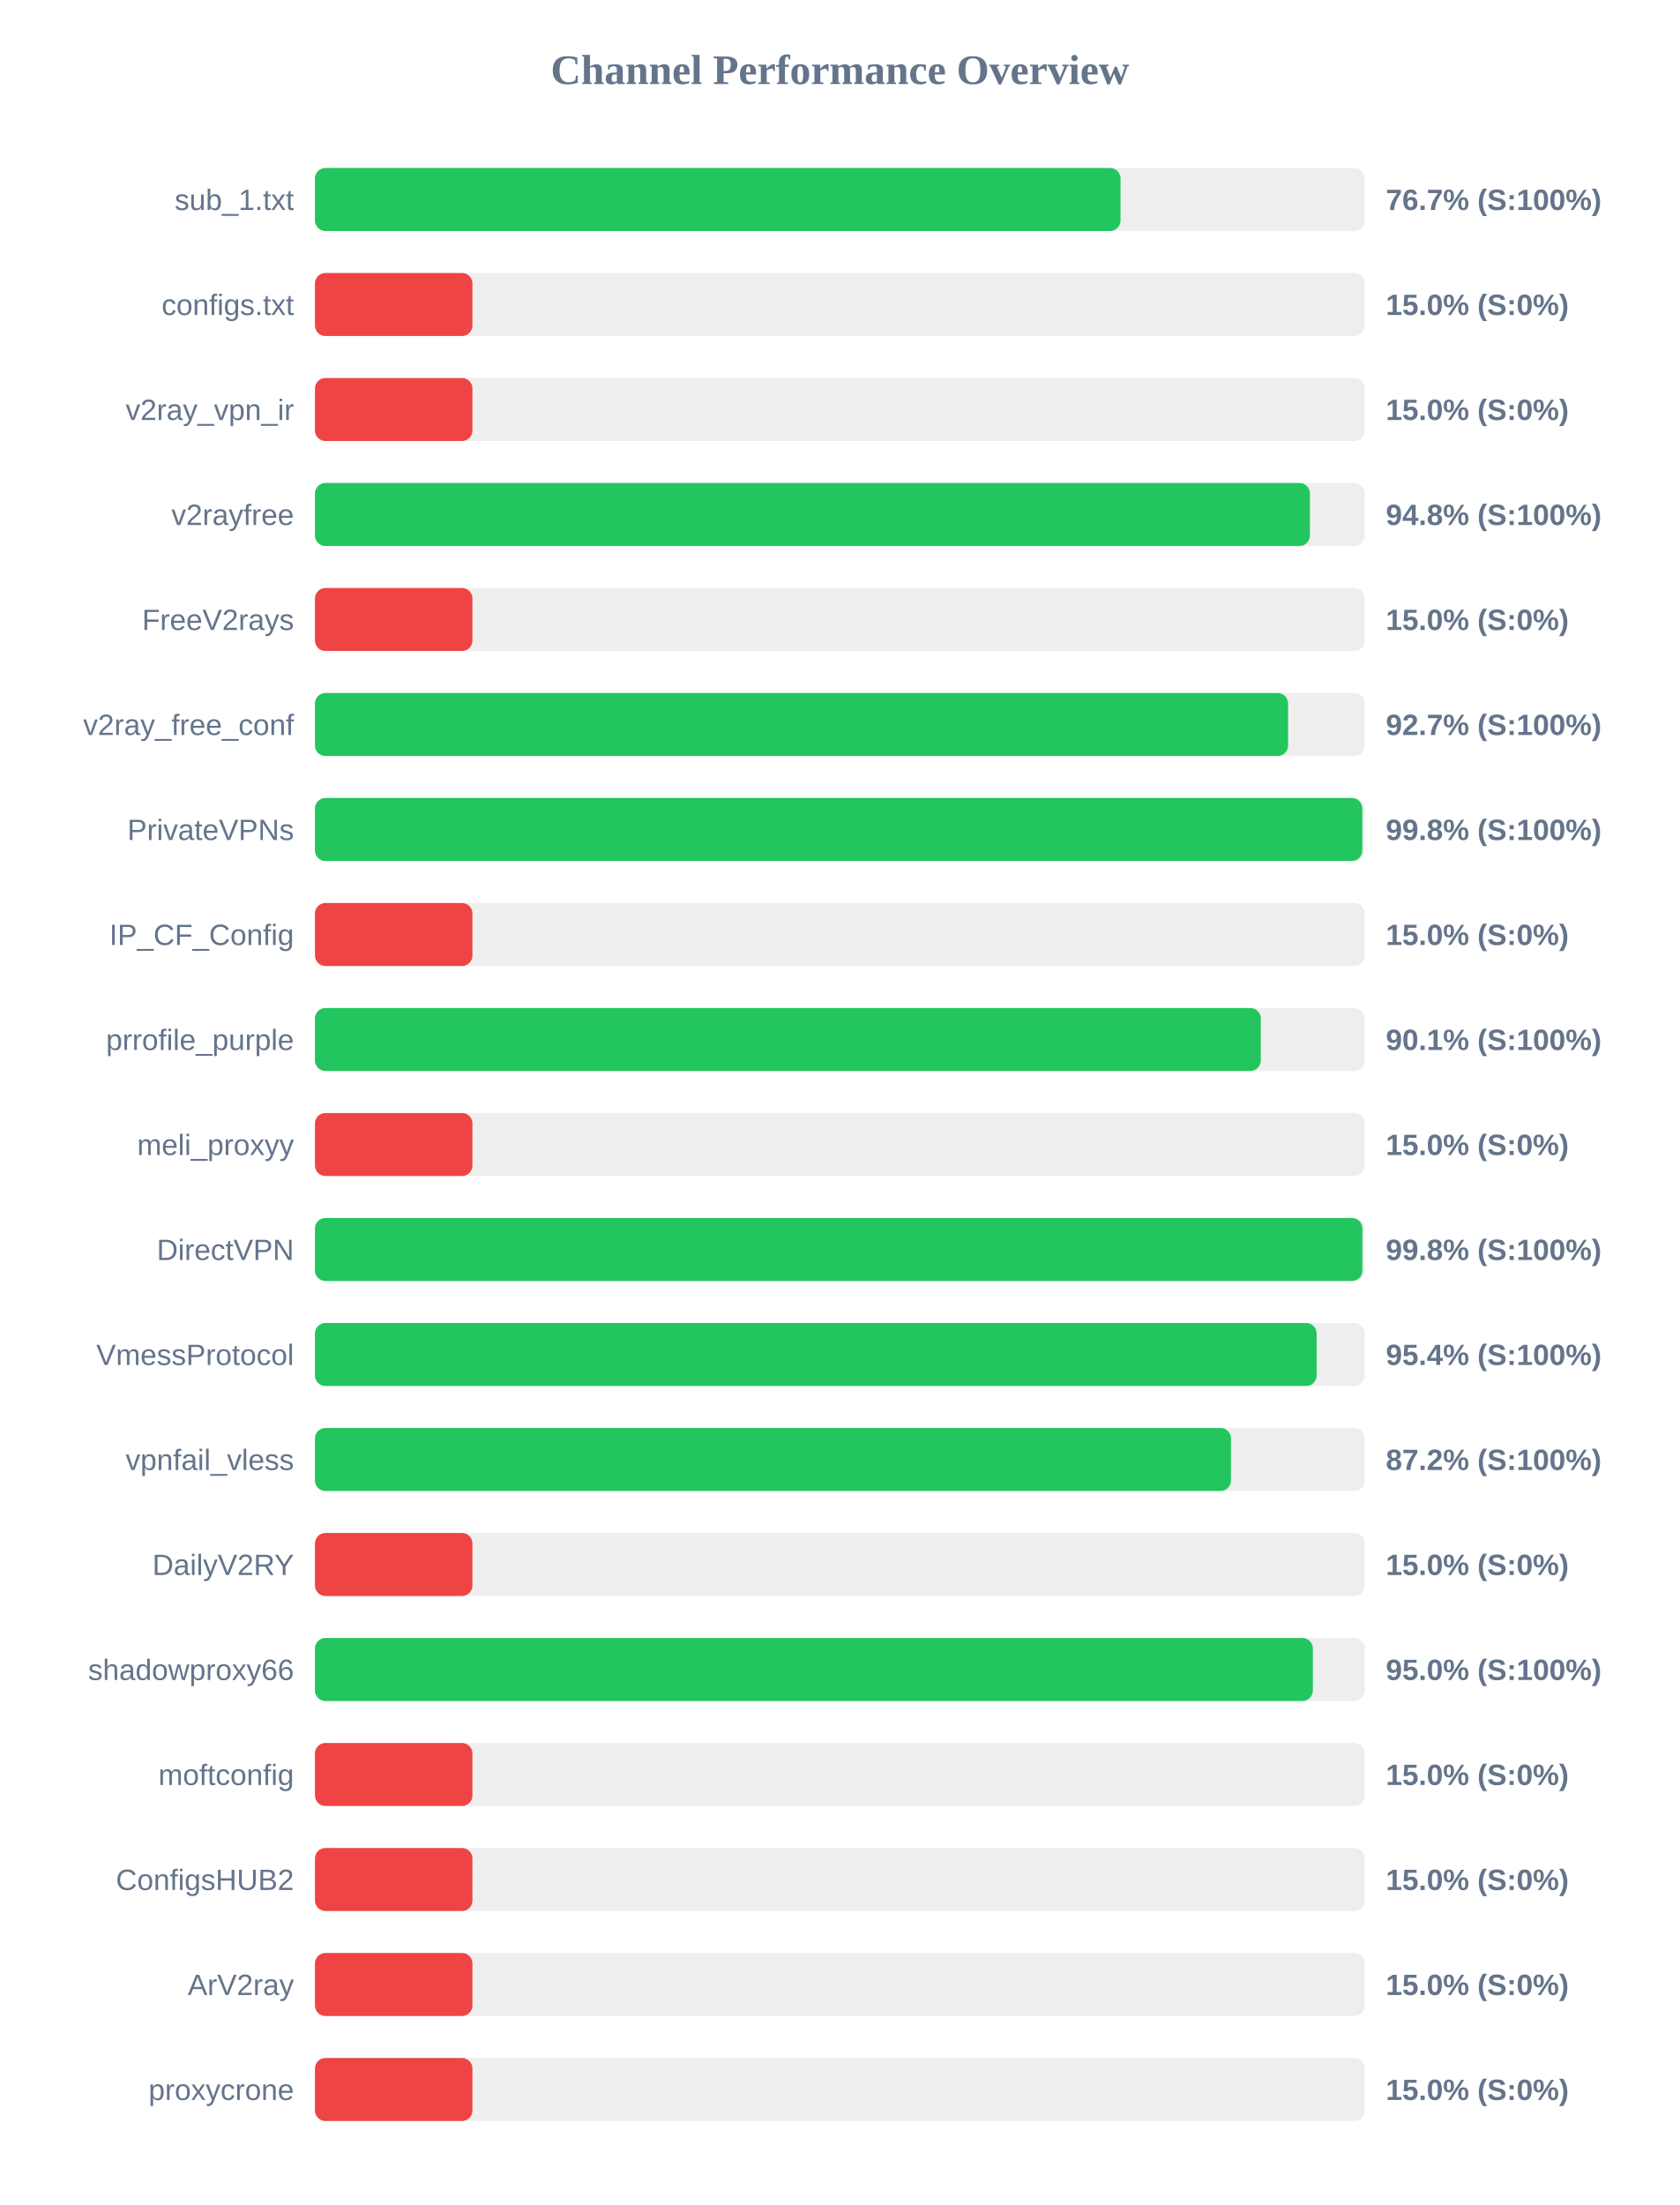
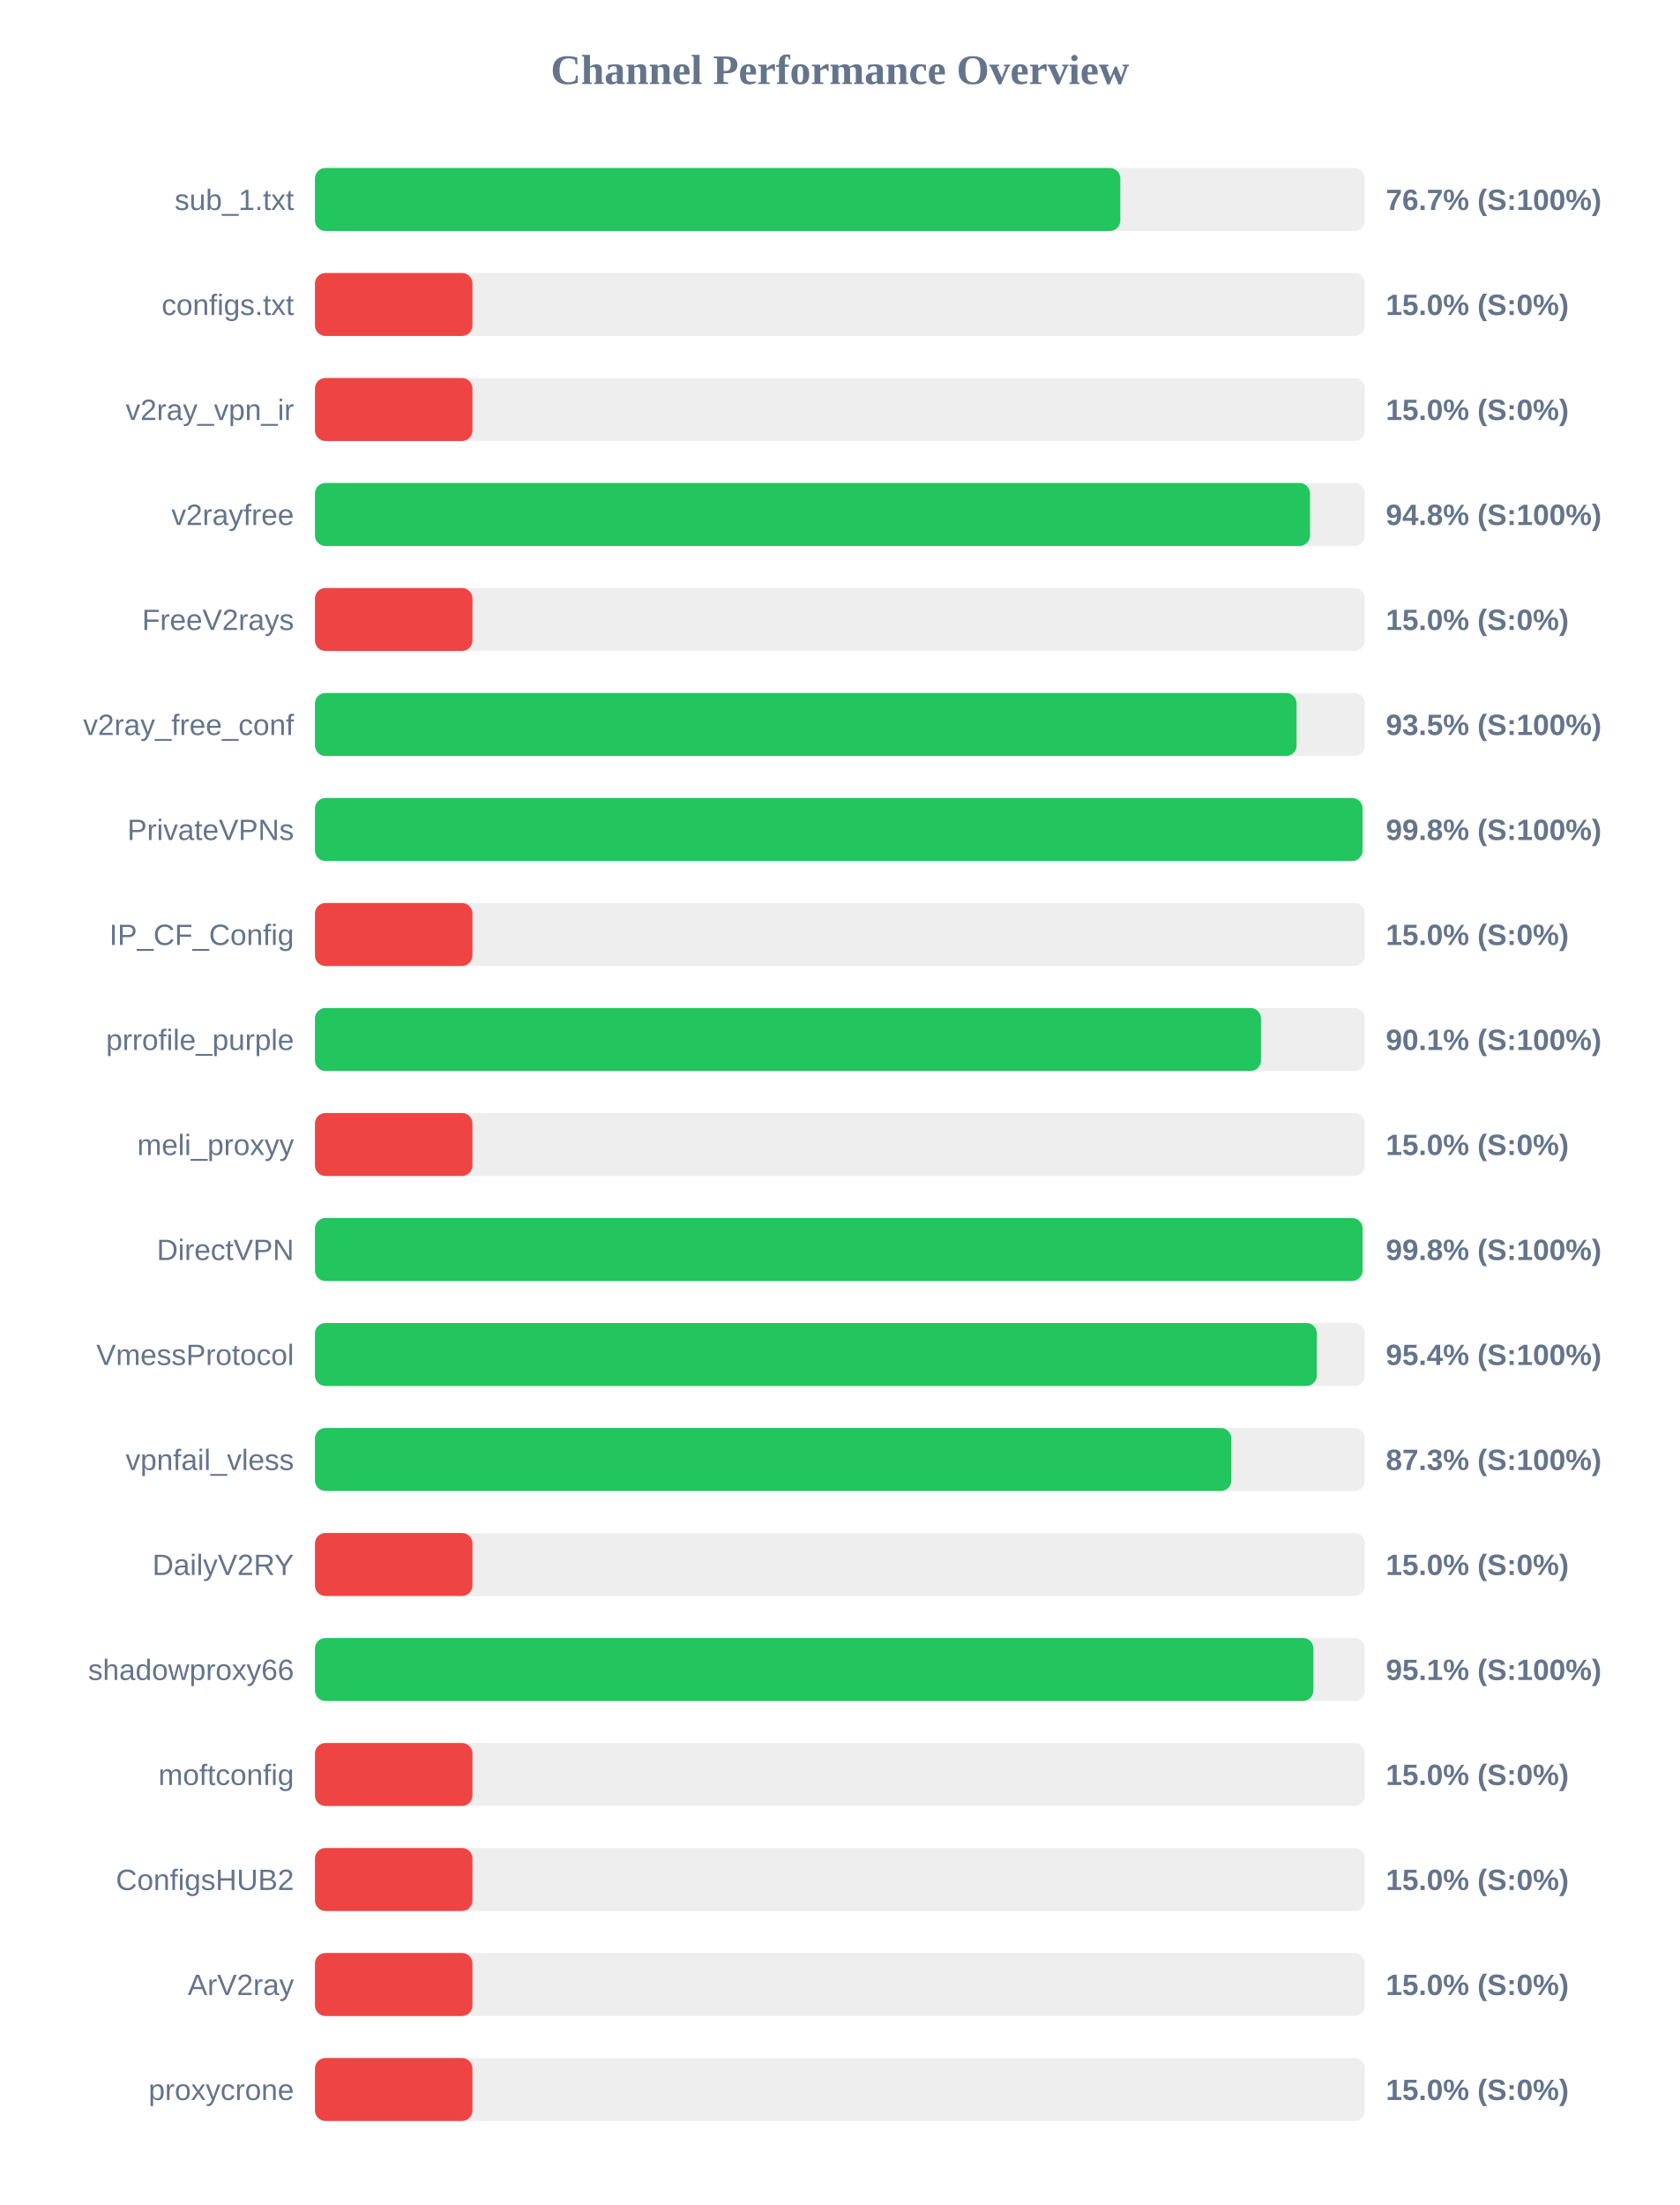
<svg xmlns="http://www.w3.org/2000/svg" width="800" height="1050" version="1.1">
  <style>
        .row { font: 14px Arial; fill: #64748b; }
        .score { font: bold 14px Arial; fill: #64748b; }
    </style>
  <text x="400" y="40" text-anchor="middle" font-size="20px" font-weight="bold" fill="#64748b">Channel Performance Overview</text>
  <rect x="150" y="80" width="500" height="30" fill="#eee" rx="5" />
-   <rect x="150" y="80" width="383.65" height="30" fill="#22c55e" rx="5" />
+   <rect x="150" y="80" width="383.55" height="30" fill="#22c55e" rx="5" />
  <text x="140" y="100" text-anchor="end" class="row">sub_1.txt</text>
  <text x="660" y="100" text-anchor="start" class="score">76.7% (S:100%)</text>
  <rect x="150" y="130" width="500" height="30" fill="#eee" rx="5" />
  <rect x="150" y="130" width="75.0" height="30" fill="#ef4444" rx="5" />
  <text x="140" y="150" text-anchor="end" class="row">configs.txt</text>
  <text x="660" y="150" text-anchor="start" class="score">15.0% (S:0%)</text>
  <rect x="150" y="180" width="500" height="30" fill="#eee" rx="5" />
  <rect x="150" y="180" width="75.0" height="30" fill="#ef4444" rx="5" />
  <text x="140" y="200" text-anchor="end" class="row">v2ray_vpn_ir</text>
  <text x="660" y="200" text-anchor="start" class="score">15.0% (S:0%)</text>
  <rect x="150" y="230" width="500" height="30" fill="#eee" rx="5" />
-   <rect x="150" y="230" width="473.85" height="30" fill="#22c55e" rx="5" />
+   <rect x="150" y="230" width="473.9" height="30" fill="#22c55e" rx="5" />
  <text x="140" y="250" text-anchor="end" class="row">v2rayfree</text>
  <text x="660" y="250" text-anchor="start" class="score">94.8% (S:100%)</text>
  <rect x="150" y="280" width="500" height="30" fill="#eee" rx="5" />
  <rect x="150" y="280" width="75.0" height="30" fill="#ef4444" rx="5" />
  <text x="140" y="300" text-anchor="end" class="row">FreeV2rays</text>
  <text x="660" y="300" text-anchor="start" class="score">15.0% (S:0%)</text>
  <rect x="150" y="330" width="500" height="30" fill="#eee" rx="5" />
-   <rect x="150" y="330" width="463.45" height="30" fill="#22c55e" rx="5" />
+   <rect x="150" y="330" width="467.5" height="30" fill="#22c55e" rx="5" />
  <text x="140" y="350" text-anchor="end" class="row">v2ray_free_conf</text>
-   <text x="660" y="350" text-anchor="start" class="score">92.7% (S:100%)</text>
+   <text x="660" y="350" text-anchor="start" class="score">93.5% (S:100%)</text>
  <rect x="150" y="380" width="500" height="30" fill="#eee" rx="5" />
-   <rect x="150" y="380" width="498.8" height="30" fill="#22c55e" rx="5" />
+   <rect x="150" y="380" width="498.9" height="30" fill="#22c55e" rx="5" />
  <text x="140" y="400" text-anchor="end" class="row">PrivateVPNs</text>
  <text x="660" y="400" text-anchor="start" class="score">99.8% (S:100%)</text>
  <rect x="150" y="430" width="500" height="30" fill="#eee" rx="5" />
  <rect x="150" y="430" width="75.0" height="30" fill="#ef4444" rx="5" />
  <text x="140" y="450" text-anchor="end" class="row">IP_CF_Config</text>
  <text x="660" y="450" text-anchor="start" class="score">15.0% (S:0%)</text>
  <rect x="150" y="480" width="500" height="30" fill="#eee" rx="5" />
-   <rect x="150" y="480" width="450.45" height="30" fill="#22c55e" rx="5" />
+   <rect x="150" y="480" width="450.55" height="30" fill="#22c55e" rx="5" />
  <text x="140" y="500" text-anchor="end" class="row">prrofile_purple</text>
  <text x="660" y="500" text-anchor="start" class="score">90.1% (S:100%)</text>
  <rect x="150" y="530" width="500" height="30" fill="#eee" rx="5" />
  <rect x="150" y="530" width="75.0" height="30" fill="#ef4444" rx="5" />
  <text x="140" y="550" text-anchor="end" class="row">meli_proxyy</text>
  <text x="660" y="550" text-anchor="start" class="score">15.0% (S:0%)</text>
  <rect x="150" y="580" width="500" height="30" fill="#eee" rx="5" />
-   <rect x="150" y="580" width="498.85" height="30" fill="#22c55e" rx="5" />
+   <rect x="150" y="580" width="498.9" height="30" fill="#22c55e" rx="5" />
  <text x="140" y="600" text-anchor="end" class="row">DirectVPN</text>
  <text x="660" y="600" text-anchor="start" class="score">99.8% (S:100%)</text>
  <rect x="150" y="630" width="500" height="30" fill="#eee" rx="5" />
-   <rect x="150" y="630" width="477.05" height="30" fill="#22c55e" rx="5" />
+   <rect x="150" y="630" width="477.15" height="30" fill="#22c55e" rx="5" />
  <text x="140" y="650" text-anchor="end" class="row">VmessProtocol</text>
  <text x="660" y="650" text-anchor="start" class="score">95.4% (S:100%)</text>
  <rect x="150" y="680" width="500" height="30" fill="#eee" rx="5" />
-   <rect x="150" y="680" width="436.25" height="30" fill="#22c55e" rx="5" />
+   <rect x="150" y="680" width="436.4" height="30" fill="#22c55e" rx="5" />
  <text x="140" y="700" text-anchor="end" class="row">vpnfail_vless</text>
-   <text x="660" y="700" text-anchor="start" class="score">87.2% (S:100%)</text>
+   <text x="660" y="700" text-anchor="start" class="score">87.3% (S:100%)</text>
  <rect x="150" y="730" width="500" height="30" fill="#eee" rx="5" />
  <rect x="150" y="730" width="75.0" height="30" fill="#ef4444" rx="5" />
  <text x="140" y="750" text-anchor="end" class="row">DailyV2RY</text>
  <text x="660" y="750" text-anchor="start" class="score">15.0% (S:0%)</text>
  <rect x="150" y="780" width="500" height="30" fill="#eee" rx="5" />
-   <rect x="150" y="780" width="475.25" height="30" fill="#22c55e" rx="5" />
+   <rect x="150" y="780" width="475.5" height="30" fill="#22c55e" rx="5" />
  <text x="140" y="800" text-anchor="end" class="row">shadowproxy66</text>
-   <text x="660" y="800" text-anchor="start" class="score">95.0% (S:100%)</text>
+   <text x="660" y="800" text-anchor="start" class="score">95.1% (S:100%)</text>
  <rect x="150" y="830" width="500" height="30" fill="#eee" rx="5" />
  <rect x="150" y="830" width="75.0" height="30" fill="#ef4444" rx="5" />
  <text x="140" y="850" text-anchor="end" class="row">moftconfig</text>
  <text x="660" y="850" text-anchor="start" class="score">15.0% (S:0%)</text>
  <rect x="150" y="880" width="500" height="30" fill="#eee" rx="5" />
  <rect x="150" y="880" width="75.0" height="30" fill="#ef4444" rx="5" />
  <text x="140" y="900" text-anchor="end" class="row">ConfigsHUB2</text>
  <text x="660" y="900" text-anchor="start" class="score">15.0% (S:0%)</text>
  <rect x="150" y="930" width="500" height="30" fill="#eee" rx="5" />
  <rect x="150" y="930" width="75.0" height="30" fill="#ef4444" rx="5" />
  <text x="140" y="950" text-anchor="end" class="row">ArV2ray</text>
  <text x="660" y="950" text-anchor="start" class="score">15.0% (S:0%)</text>
  <rect x="150" y="980" width="500" height="30" fill="#eee" rx="5" />
  <rect x="150" y="980" width="75.0" height="30" fill="#ef4444" rx="5" />
  <text x="140" y="1000" text-anchor="end" class="row">proxycrone</text>
  <text x="660" y="1000" text-anchor="start" class="score">15.0% (S:0%)</text>
</svg>
